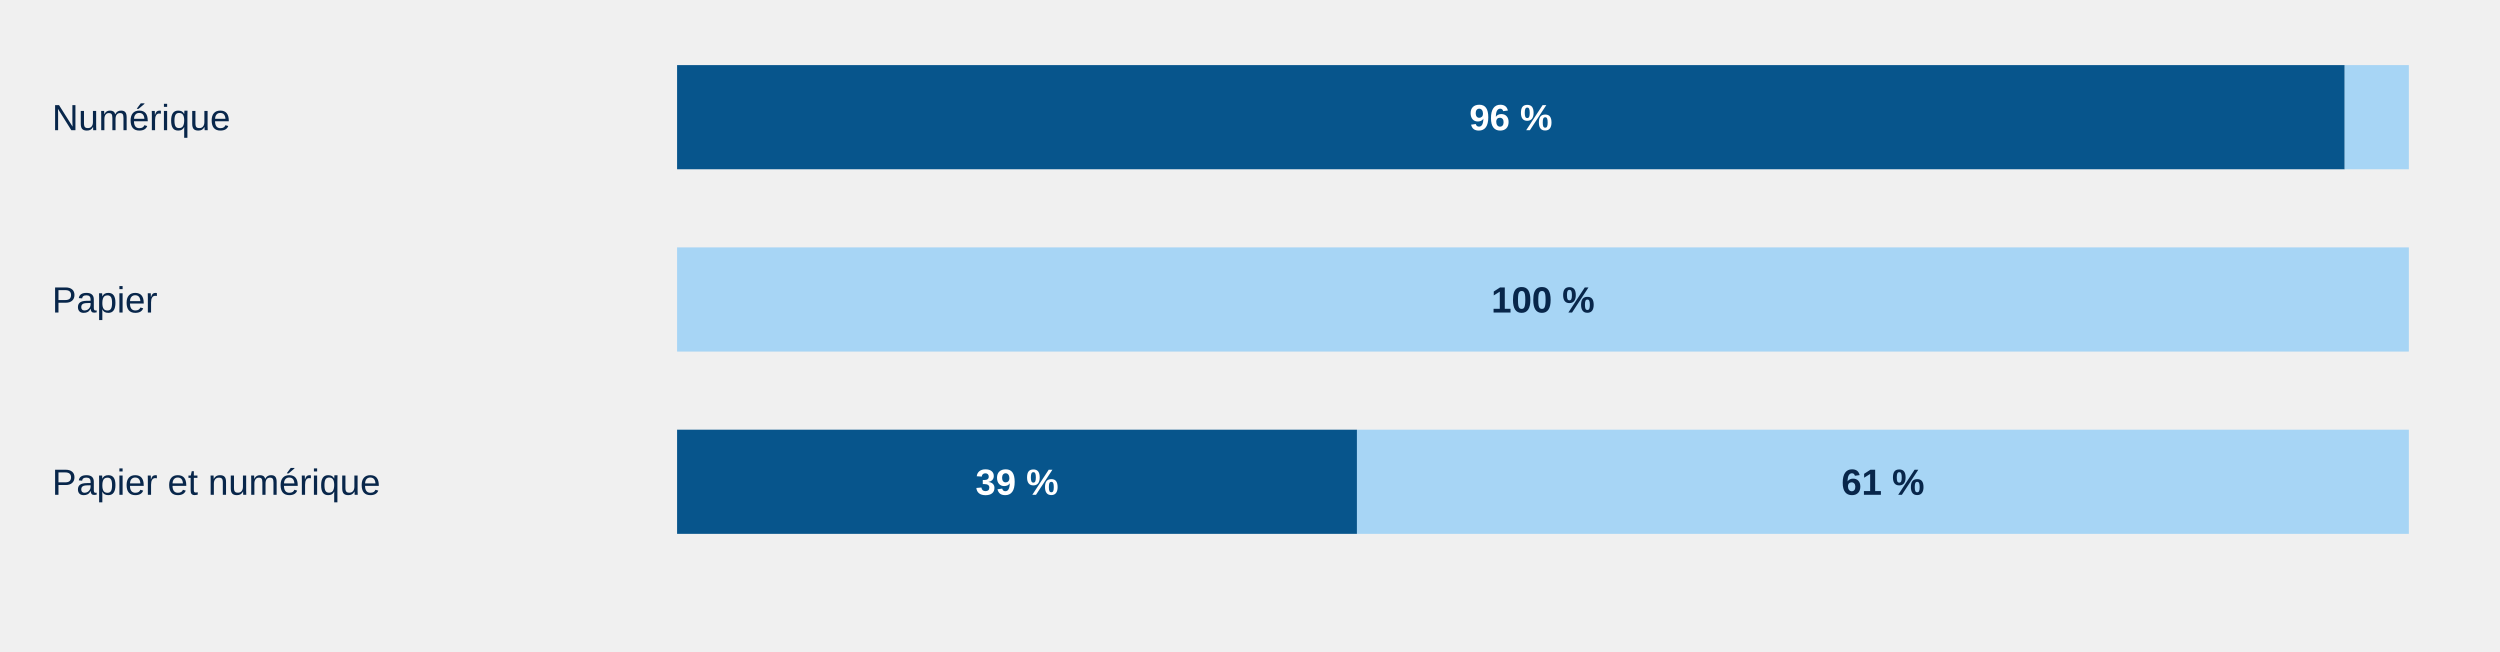
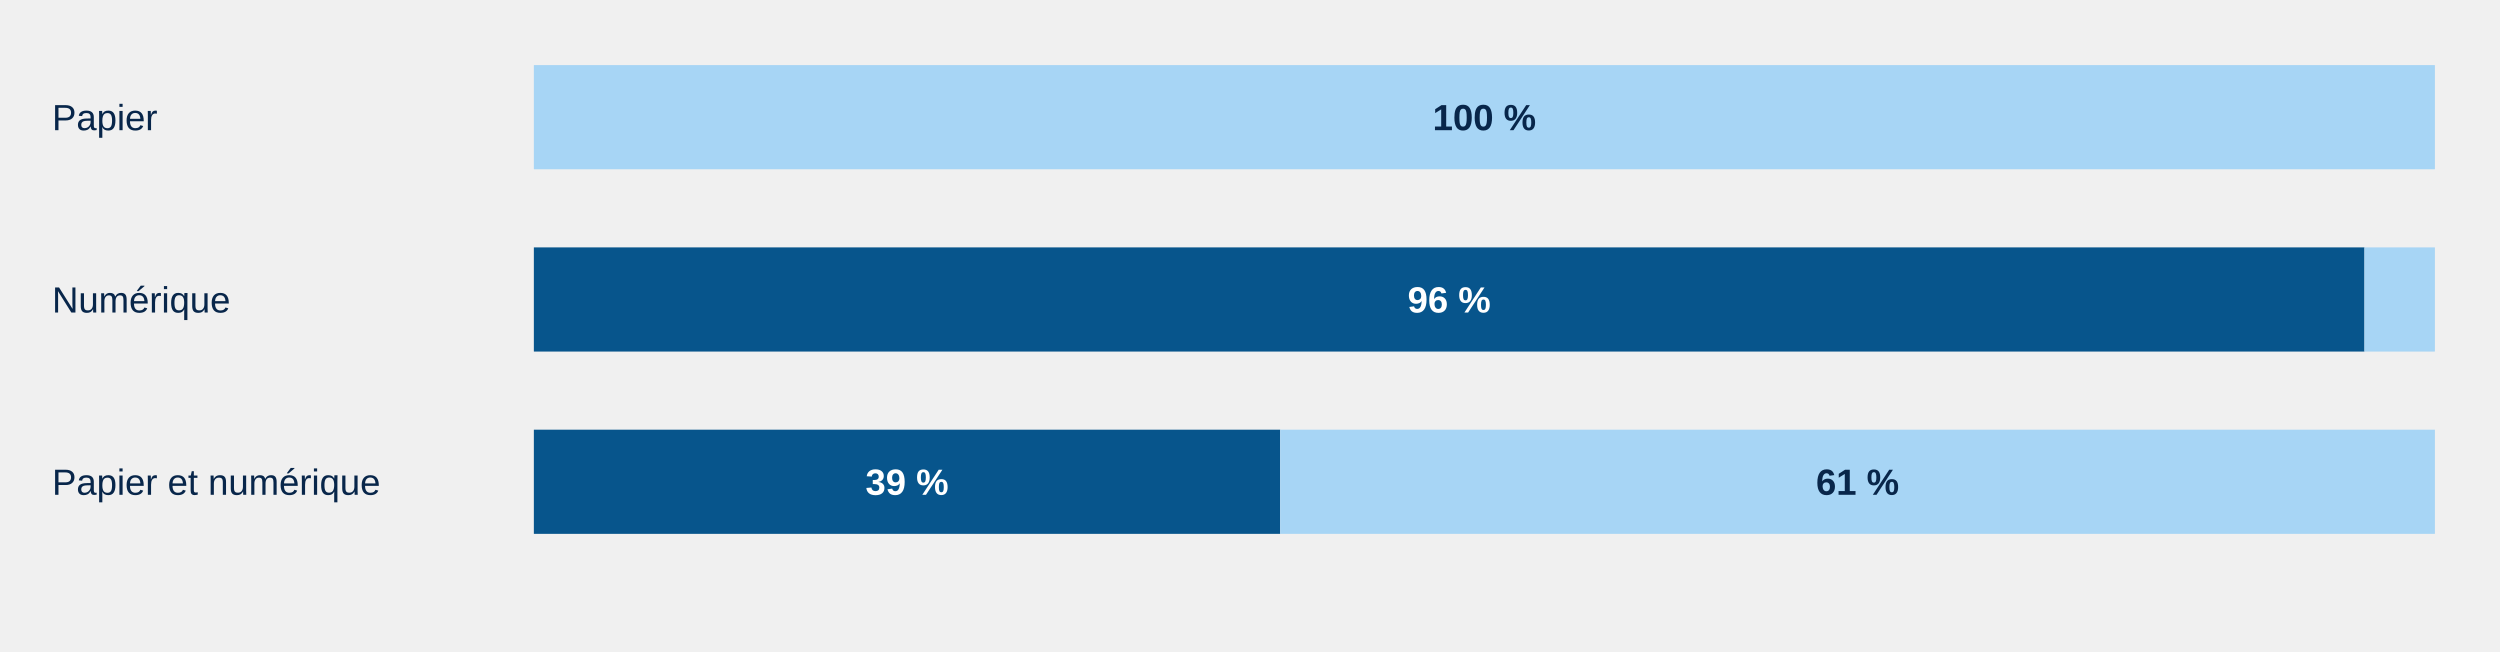
<svg xmlns="http://www.w3.org/2000/svg" aria-label="Accès ouvert et restreint par structure éditoriale" style="display:block;width:100%;max-width:960px;height:auto" viewBox="0 0 960 250">
  <text text-anchor="start" style="font:14px Arial;fill:#08264a">
-     <tspan x="20" y="50.0">Numérique</tspan>
+     <tspan x="20" y="50.0">Papier</tspan>
+   </text>
+   <g class="chart-tooltip-target" tabindex="0" role="button" aria-label="Papier — Accès ouvert : 0 (0 %)" data-tooltip-label="Papier — Accès ouvert" data-tooltip-count="0" data-tooltip-percent="0">
+     <rect x="205.00" y="25" width="0.00" height="40" fill="#07558c" />
+   </g>
+   <g class="chart-tooltip-target" tabindex="0" role="button" aria-label="Papier — Accès restreint : 4 (100 %)" data-tooltip-label="Papier — Accès restreint" data-tooltip-count="4" data-tooltip-percent="100">
+     <rect x="205.00" y="25" width="730.00" height="40" fill="#a7d5f5" />
+     <text x="570.00" y="50" text-anchor="middle" pointer-events="none" style="font:700 14px Arial;fill:#08264a">100 %</text>
+   </g>
+   <text text-anchor="start" style="font:14px Arial;fill:#08264a">
+     <tspan x="20" y="120.0">Numérique</tspan>
  </text>
  <g class="chart-tooltip-target" tabindex="0" role="button" aria-label="Numérique — Accès ouvert : 52 (96 %)" data-tooltip-label="Numérique — Accès ouvert" data-tooltip-count="52" data-tooltip-percent="96">
-     <rect x="260.00" y="25" width="640.37" height="40" fill="#07558c" />
-     <text x="580.19" y="50" text-anchor="middle" pointer-events="none" style="font:700 14px Arial;fill:#fff">96 %</text>
+     <rect x="205.00" y="95" width="702.96" height="40" fill="#07558c" />
+     <text x="556.48" y="120" text-anchor="middle" pointer-events="none" style="font:700 14px Arial;fill:#fff">96 %</text>
  </g>
  <g class="chart-tooltip-target" tabindex="0" role="button" aria-label="Numérique — Accès restreint : 2 (4 %)" data-tooltip-label="Numérique — Accès restreint" data-tooltip-count="2" data-tooltip-percent="4">
-     <rect x="900.37" y="25" width="24.63" height="40" fill="#a7d5f5" />
-   </g>
-   <text text-anchor="start" style="font:14px Arial;fill:#08264a">
-     <tspan x="20" y="120.0">Papier</tspan>
-   </text>
-   <g class="chart-tooltip-target" tabindex="0" role="button" aria-label="Papier — Accès ouvert : 0 (0 %)" data-tooltip-label="Papier — Accès ouvert" data-tooltip-count="0" data-tooltip-percent="0">
-     <rect x="260.00" y="95" width="0.00" height="40" fill="#07558c" />
-   </g>
-   <g class="chart-tooltip-target" tabindex="0" role="button" aria-label="Papier — Accès restreint : 4 (100 %)" data-tooltip-label="Papier — Accès restreint" data-tooltip-count="4" data-tooltip-percent="100">
-     <rect x="260.00" y="95" width="665.00" height="40" fill="#a7d5f5" />
-     <text x="592.50" y="120" text-anchor="middle" pointer-events="none" style="font:700 14px Arial;fill:#08264a">100 %</text>
+     <rect x="907.96" y="95" width="27.04" height="40" fill="#a7d5f5" />
  </g>
  <text text-anchor="start" style="font:14px Arial;fill:#08264a">
    <tspan x="20" y="190.0">Papier et numérique</tspan>
  </text>
  <g class="chart-tooltip-target" tabindex="0" role="button" aria-label="Papier et numérique — Accès ouvert : 53 (39 %)" data-tooltip-label="Papier et numérique — Accès ouvert" data-tooltip-count="53" data-tooltip-percent="39">
-     <rect x="260.00" y="165" width="261.07" height="40" fill="#07558c" />
-     <text x="390.54" y="190" text-anchor="middle" pointer-events="none" style="font:700 14px Arial;fill:#fff">39 %</text>
+     <rect x="205.00" y="165" width="286.59" height="40" fill="#07558c" />
+     <text x="348.30" y="190" text-anchor="middle" pointer-events="none" style="font:700 14px Arial;fill:#fff">39 %</text>
  </g>
  <g class="chart-tooltip-target" tabindex="0" role="button" aria-label="Papier et numérique — Accès restreint : 82 (61 %)" data-tooltip-label="Papier et numérique — Accès restreint" data-tooltip-count="82" data-tooltip-percent="61">
-     <rect x="521.07" y="165" width="403.93" height="40" fill="#a7d5f5" />
-     <text x="723.04" y="190" text-anchor="middle" pointer-events="none" style="font:700 14px Arial;fill:#08264a">61 %</text>
+     <rect x="491.59" y="165" width="443.41" height="40" fill="#a7d5f5" />
+     <text x="713.30" y="190" text-anchor="middle" pointer-events="none" style="font:700 14px Arial;fill:#08264a">61 %</text>
  </g>
</svg>
